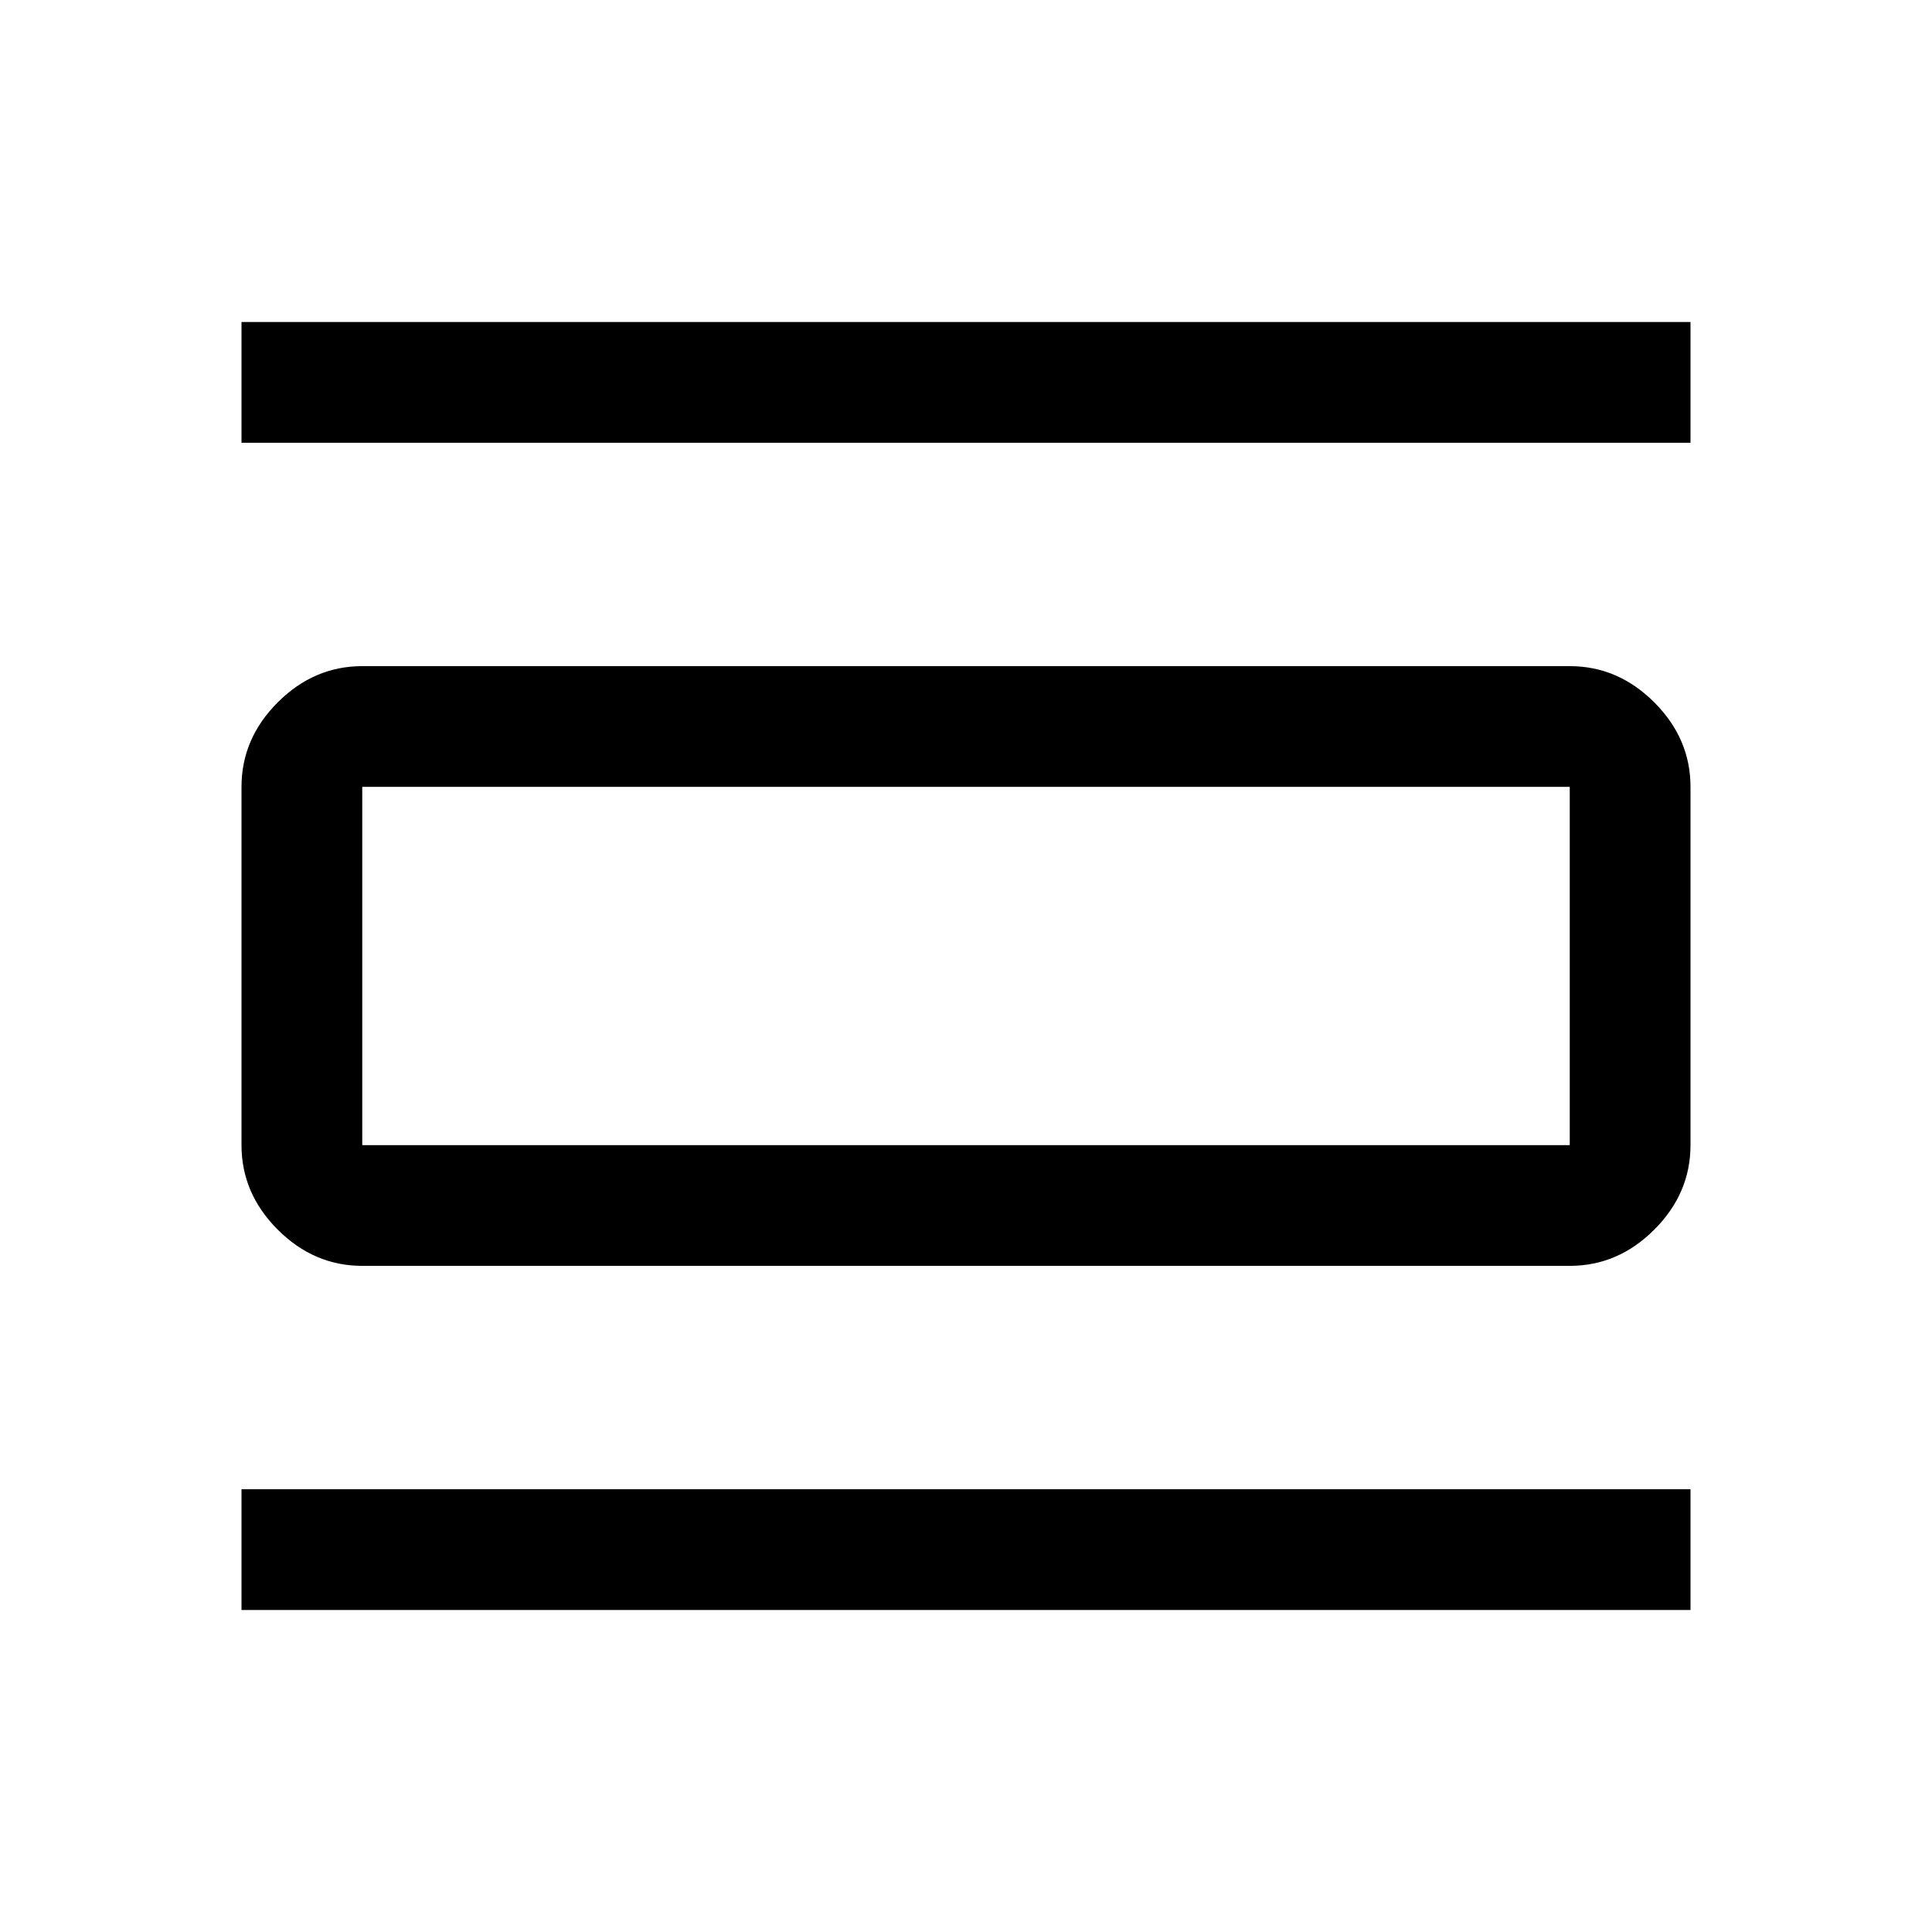
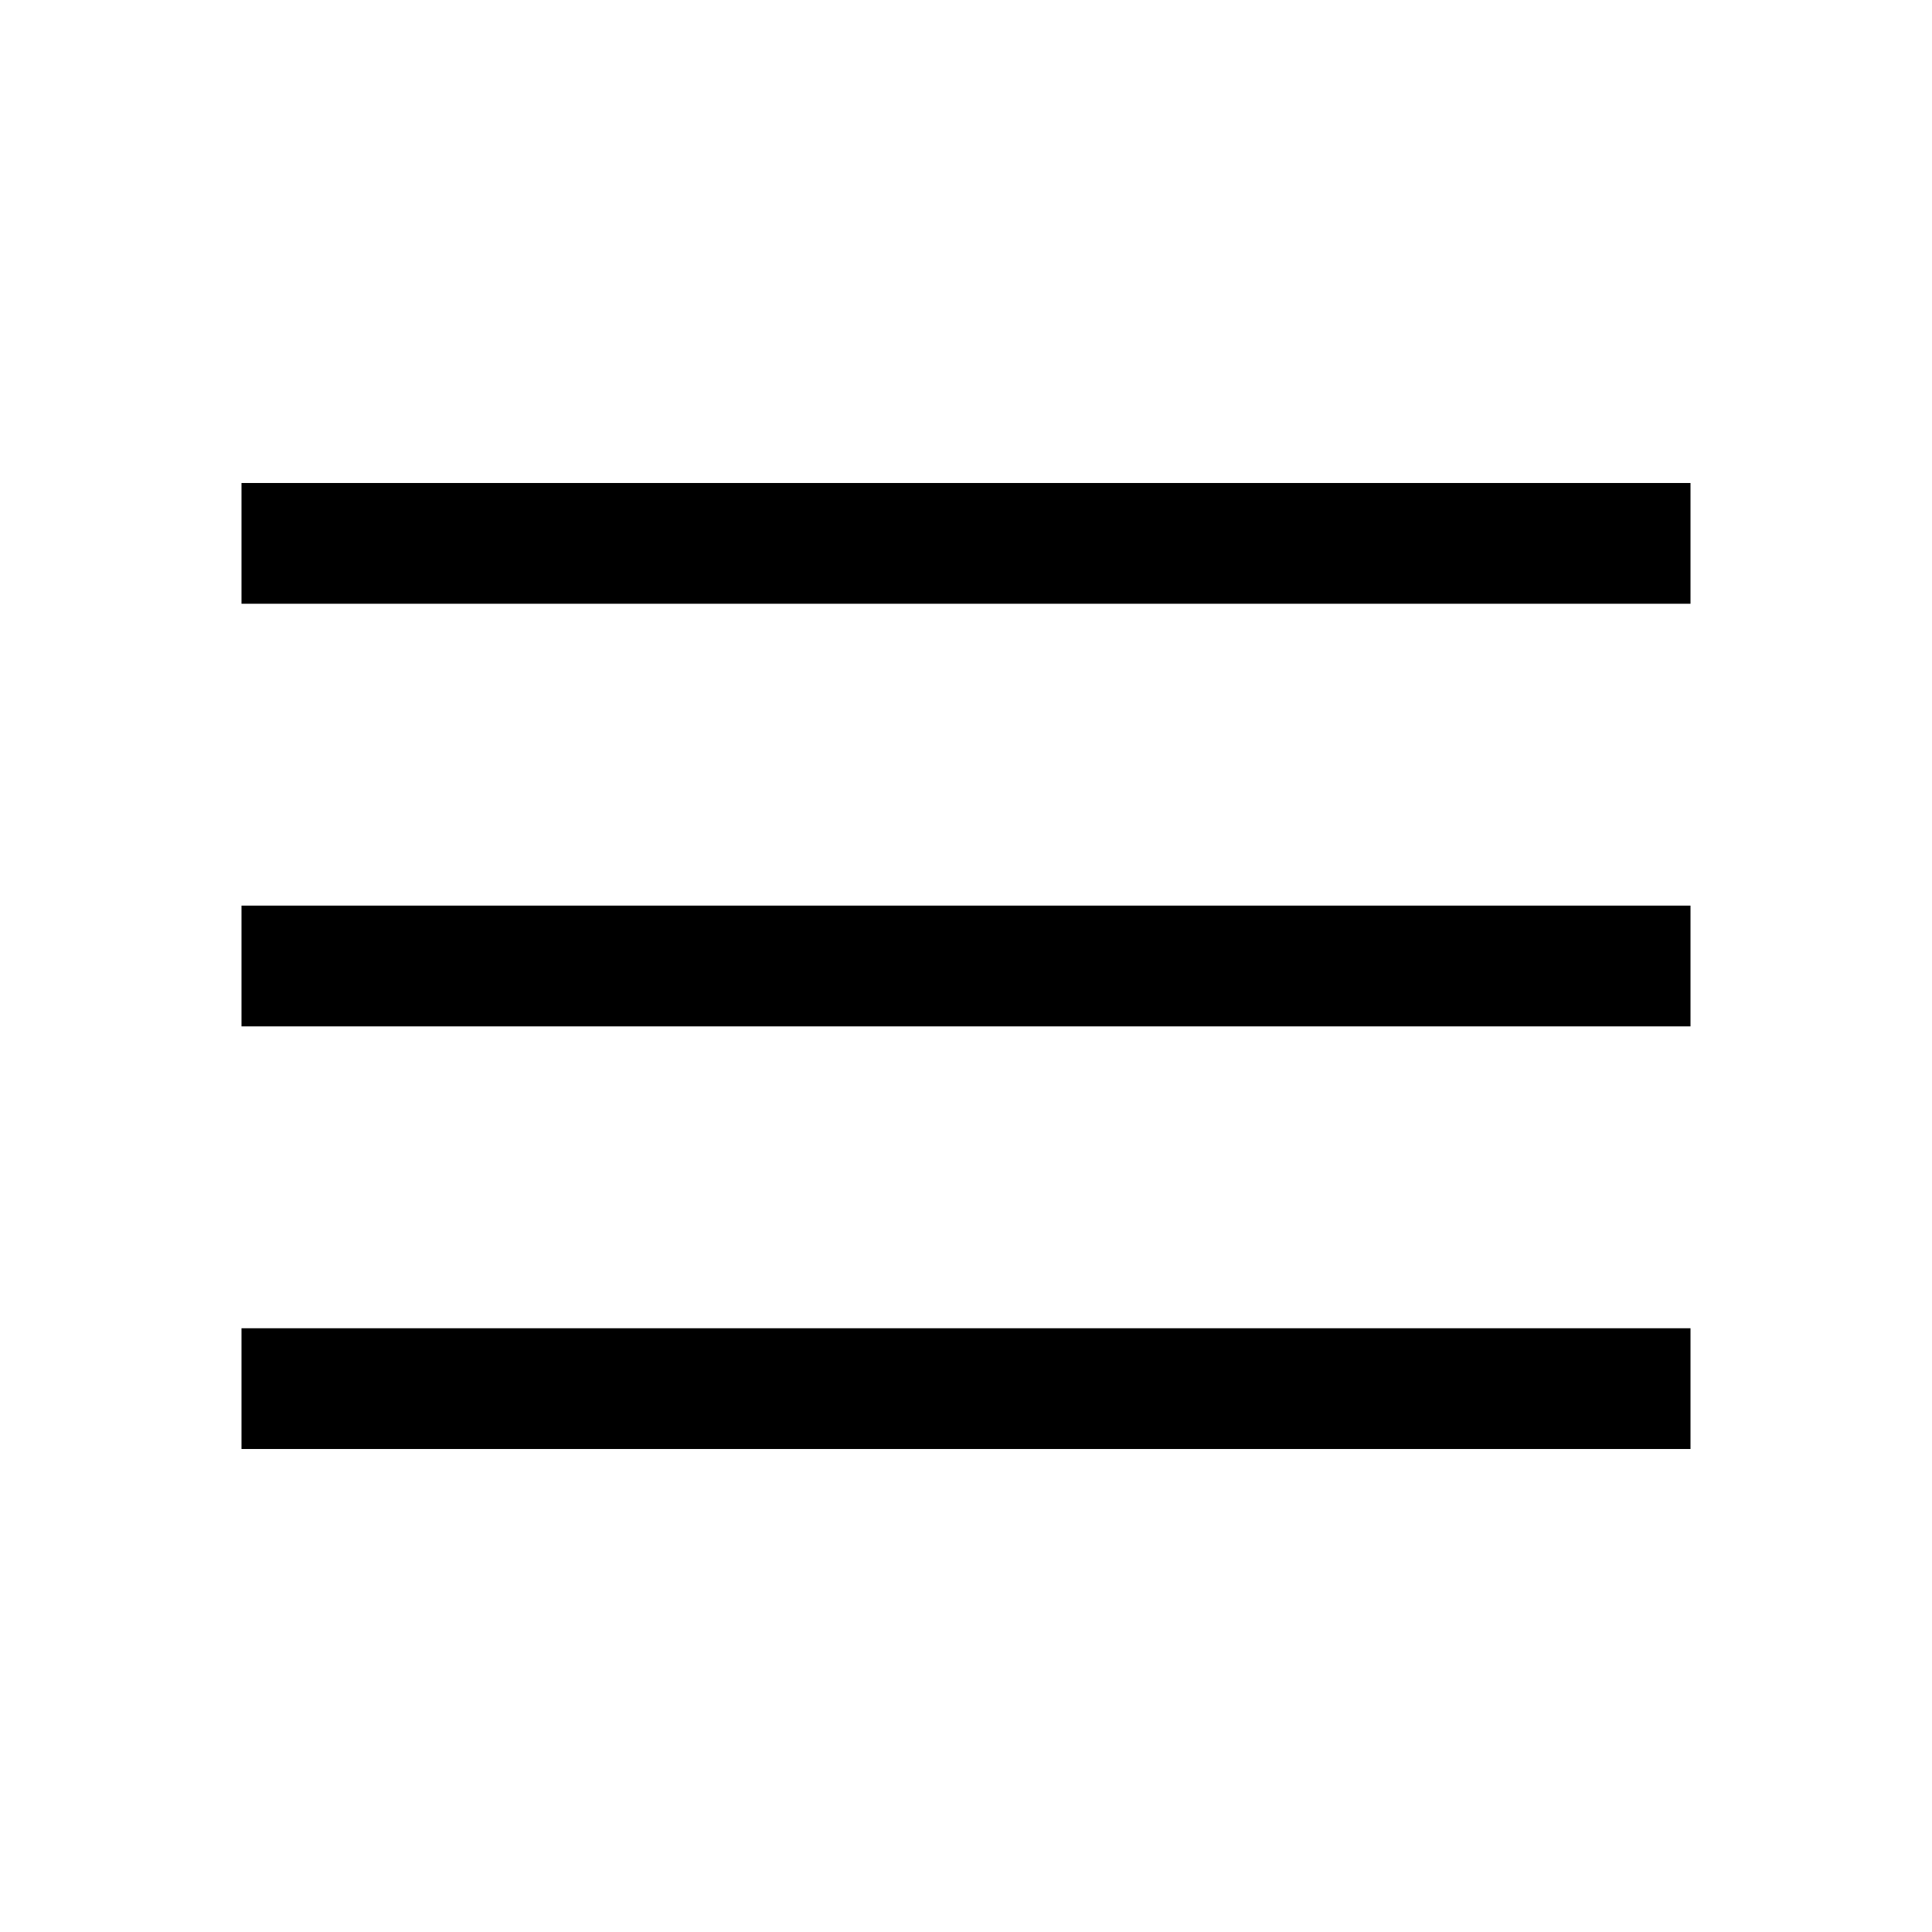
- <svg xmlns="http://www.w3.org/2000/svg" height="48" viewBox="0 96 960 960" width="48">
-   <path d="M120 896v-60h720v60H120Zm0-580v-60h720v60H120Zm60 409q-24 0-42-18t-18-42V487q0-24 18-42t42-18h600q24 0 42 18t18 42v178q0 24-18 42t-42 18H180Zm0-60h600V487H180v178Zm0-178v178-178Z" />
+ <svg xmlns="http://www.w3.org/2000/svg" height="48" viewBox="0 -960 960 960" width="48">
+   <path d="M120-240v-60h720v60H120Zm0-210v-60h720v60H120Zm0-210v-60h720v60H120Z" />
</svg>
